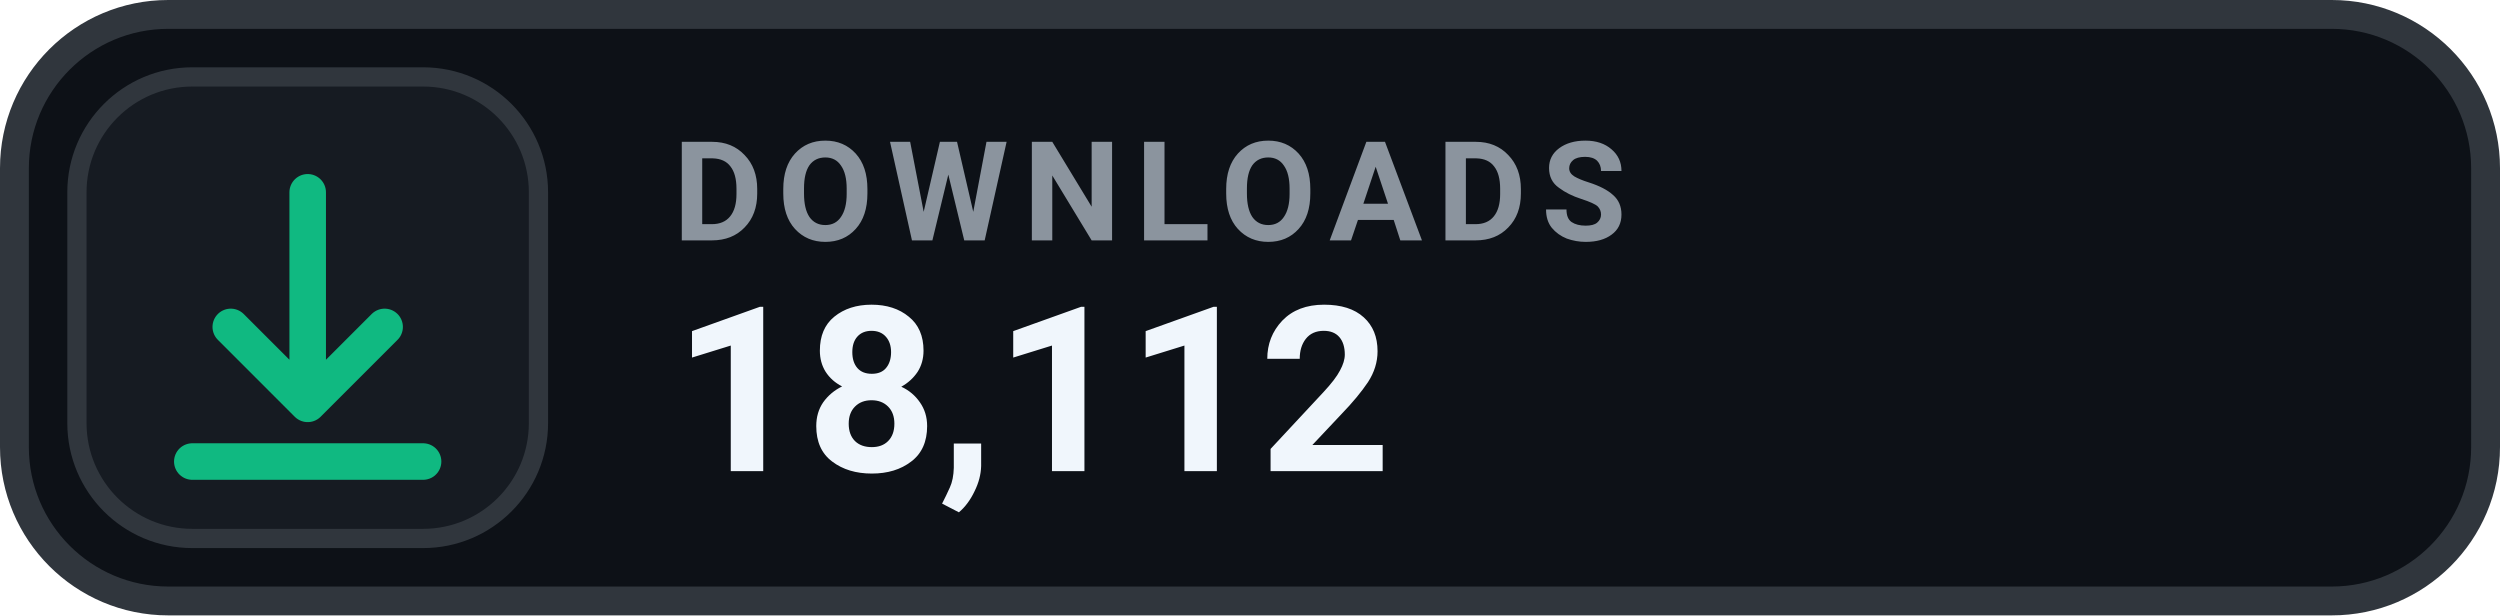
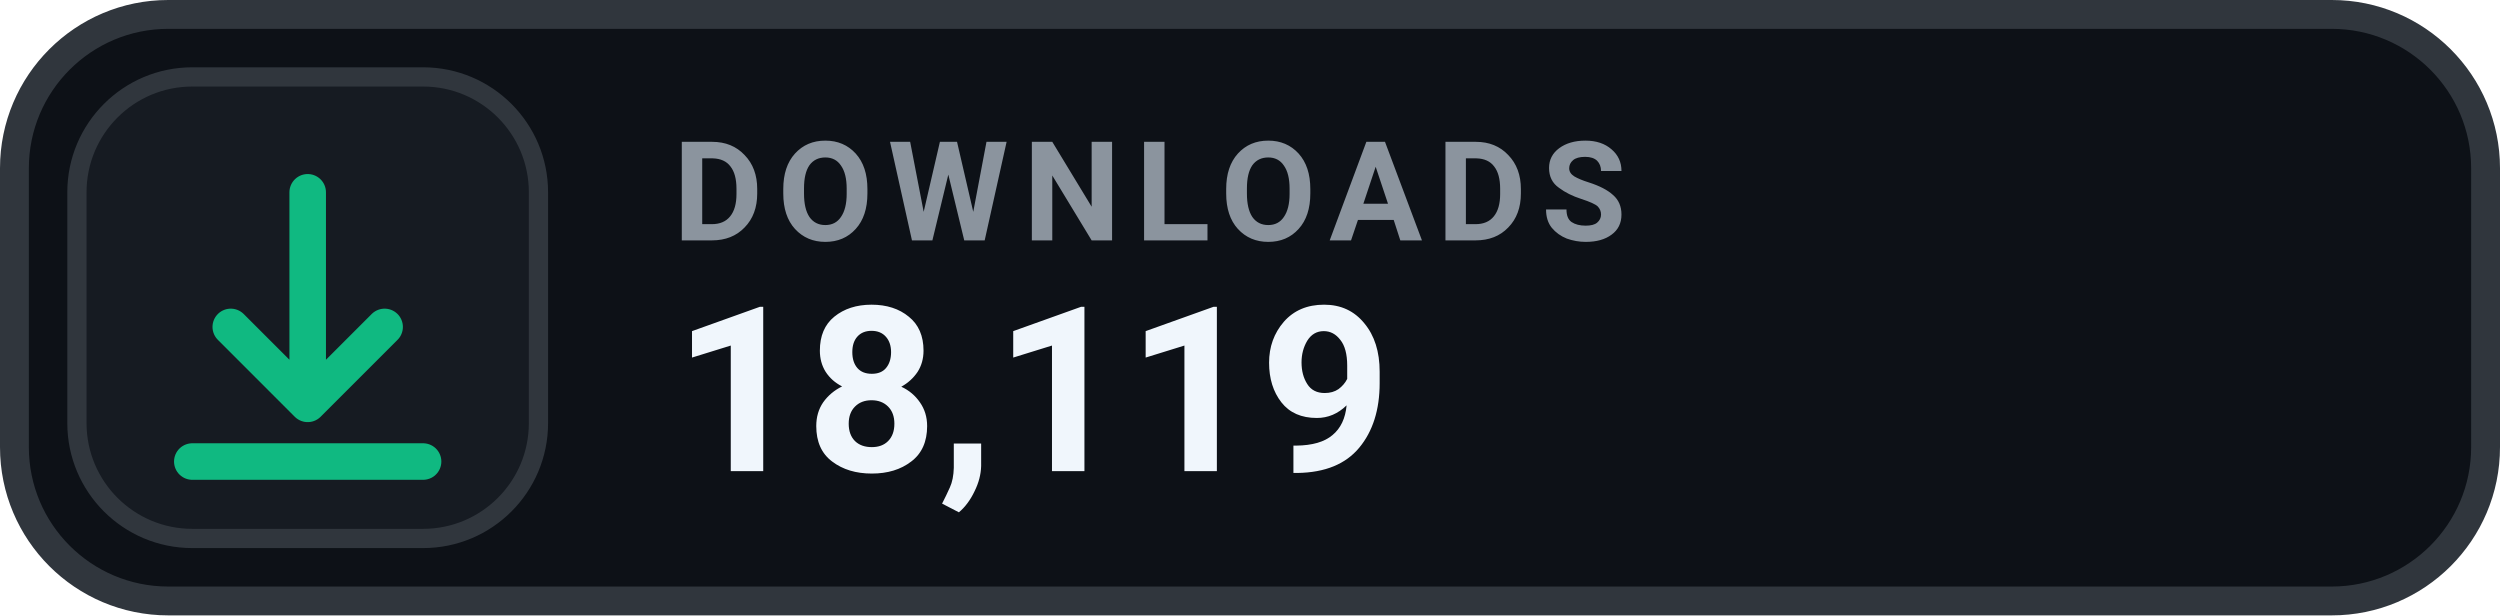
- <svg xmlns="http://www.w3.org/2000/svg" width="130" height="32" viewBox="0 0 130 32" role="img" aria-label="DOWNLOADS 18,112">
+ <svg xmlns="http://www.w3.org/2000/svg" width="130" height="32" viewBox="0 0 130 32" role="img" aria-label="DOWNLOADS 18,119">
  <rect x=".75" y=".75" width="128.5" height="30.5" rx="8" fill="#0D1117" stroke="#30363D" stroke-width="1.5" />
  <rect x="4" y="4" width="24" height="24" rx="6" fill="#161B22" stroke="#30363D" stroke-width="1" />
  <g transform="translate(16 16)" style="color:#10B981;">
    <path d="M0 -6 v11 m0 0 l4 -4 m-4 4 l-4 -4 M-6 8 h12" fill="none" stroke="currentColor" stroke-width="1.9" stroke-linecap="round" stroke-linejoin="round" />
  </g>
  <text x="35" y="12.5" fill="#8B949E" font-family="-apple-system,BlinkMacSystemFont,'Segoe UI',Roboto,Helvetica,Arial,sans-serif" font-size="7.2" font-weight="700" letter-spacing=".75">DOWNLOADS</text>
-   <text x="35" y="24.5" fill="#F0F6FC" font-family="-apple-system,BlinkMacSystemFont,'Segoe UI',Roboto,Helvetica,Arial,sans-serif" font-size="12" font-weight="700">18,112</text>
+   <text x="35" y="24.5" fill="#F0F6FC" font-family="-apple-system,BlinkMacSystemFont,'Segoe UI',Roboto,Helvetica,Arial,sans-serif" font-size="12" font-weight="700">18,119</text>
</svg>
